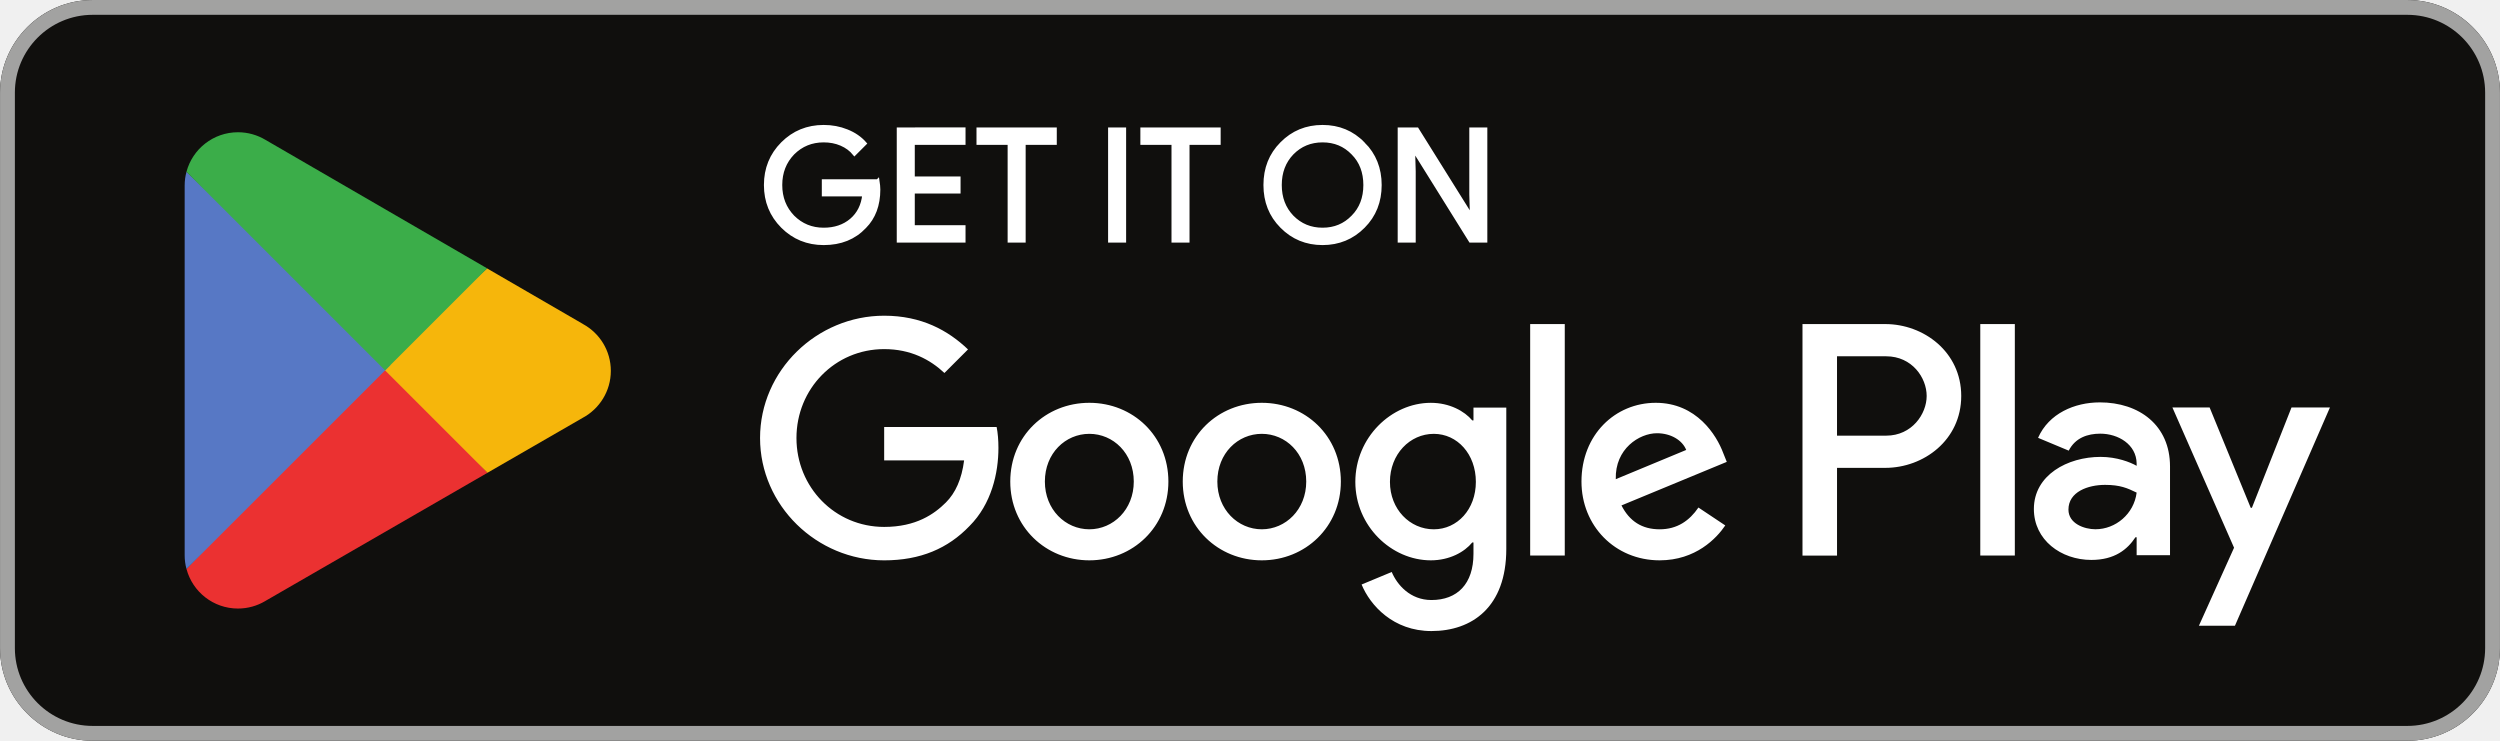
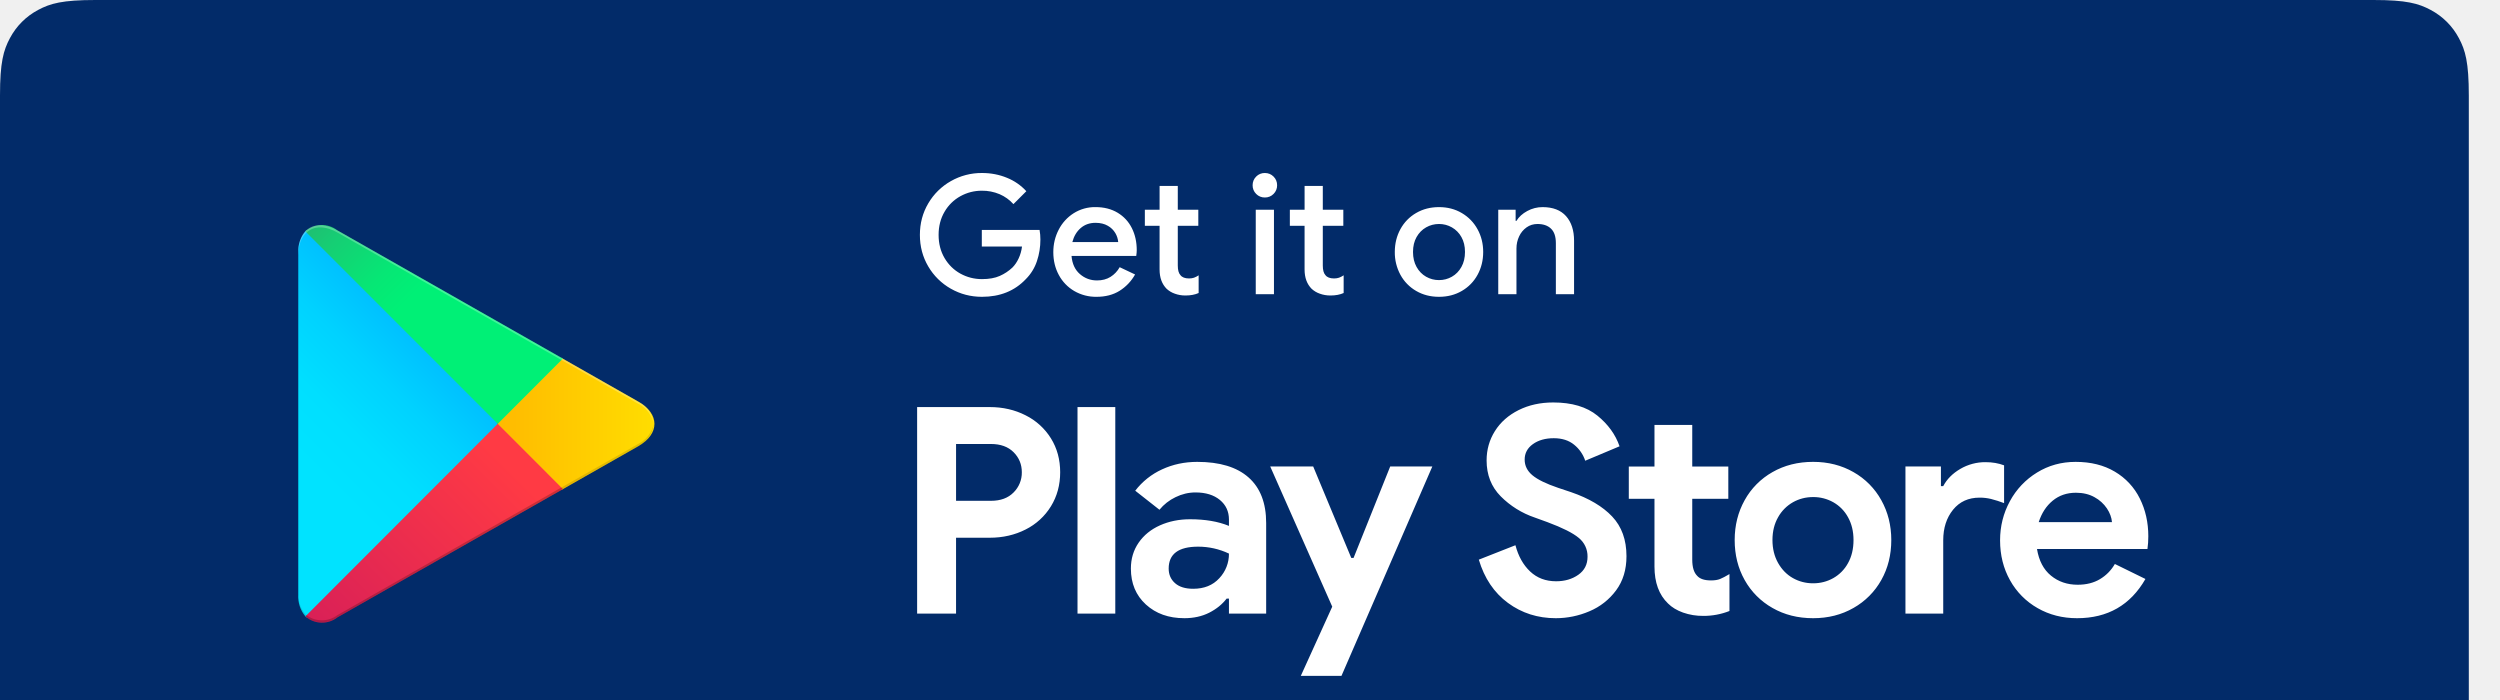
- <svg xmlns="http://www.w3.org/2000/svg" id="svg51" width="180" height="53.333" version="1.1" viewBox="0 0 180 53.333" xml:space="preserve">
-   <path id="path11" d="m173.33 53.333h-166.66c-3.667 0-6.667-3-6.667-6.667v-39.999c0-3.667 3-6.667 6.667-6.667h166.66c3.667 0 6.667 3 6.667 6.667v39.999c0 3.667-3 6.667-6.667 6.667" fill="#100f0d" stroke-width=".133" />
-   <path id="path13" d="m173.33 1e-3h-166.66c-3.667 0-6.667 3-6.667 6.667v39.999c0 3.667 3 6.667 6.667 6.667h166.66c3.667 0 6.667-3 6.667-6.667v-39.999c0-3.667-3-6.667-6.667-6.667zm0 1.066c3.088 0 5.6 2.513 5.6 5.6v39.999c0 3.088-2.512 5.6-5.6 5.6h-166.66c-3.088 0-5.599-2.513-5.599-5.6v-39.999c0-3.088 2.511-5.6 5.599-5.6h166.66" fill="#a2a2a1" stroke-width=".133" />
-   <path id="path35" d="m142.58 40h2.488v-16.669h-2.488zm22.409-10.664-2.852 7.226h-0.085l-2.96-7.226h-2.68l4.44 10.1-2.532 5.619h2.595l6.841-15.718zm-14.11 8.771c-0.813 0-1.951-0.408-1.951-1.416 0-1.286 1.416-1.78 2.637-1.78 1.093 0 1.609 0.235 2.273 0.557-0.193 1.544-1.523 2.638-2.96 2.638zm0.301-9.135c-1.801 0-3.667 0.794-4.439 2.552l2.208 0.922c0.472-0.922 1.351-1.222 2.273-1.222 1.287 0 2.595 0.771 2.616 2.144v0.171c-0.451-0.257-1.416-0.643-2.595-0.643-2.381 0-4.804 1.308-4.804 3.752 0 2.23 1.952 3.667 4.139 3.667 1.672 0 2.596-0.751 3.173-1.63h0.087v1.287h2.403v-6.391c0-2.959-2.211-4.61-5.061-4.61zm-15.376 2.394h-3.539v-5.713h3.539c1.86 0 2.916 1.54 2.916 2.857 0 1.292-1.056 2.857-2.916 2.857zm-0.064-8.034h-5.961v16.669h2.487v-6.315h3.475c2.757 0 5.468-1.996 5.468-5.176 0-3.18-2.711-5.177-5.468-5.177zm-32.507 14.778c-1.719 0-3.157-1.44-3.157-3.415 0-1.998 1.438-3.458 3.157-3.458 1.697 0 3.029 1.46 3.029 3.458 0 1.975-1.332 3.415-3.029 3.415zm2.857-7.84h-0.086c-0.558-0.666-1.633-1.267-2.985-1.267-2.836 0-5.435 2.492-5.435 5.692 0 3.179 2.599 5.649 5.435 5.649 1.353 0 2.427-0.602 2.985-1.288h0.086v0.816c0 2.17-1.16 3.33-3.029 3.33-1.524 0-2.47-1.095-2.857-2.019l-2.169 0.902c0.622 1.503 2.276 3.351 5.026 3.351 2.922 0 5.392-1.719 5.392-5.908v-10.181h-2.363zm4.082 9.73h2.491v-16.669h-2.491zm6.164-5.499c-0.064-2.191 1.698-3.308 2.965-3.308 0.989 0 1.825 0.494 2.106 1.203zm7.733-1.891c-0.472-1.267-1.911-3.608-4.854-3.608-2.922 0-5.349 2.298-5.349 5.671 0 3.179 2.406 5.671 5.628 5.671 2.599 0 4.103-1.589 4.726-2.513l-1.933-1.289c-0.645 0.945-1.525 1.568-2.793 1.568-1.267 0-2.169-0.58-2.748-1.719l7.582-3.136zm-60.409-1.868v2.406h5.756c-0.172 1.353-0.623 2.341-1.31 3.029-0.838 0.837-2.148 1.761-4.446 1.761-3.544 0-6.315-2.857-6.315-6.401s2.771-6.401 6.315-6.401c1.912 0 3.308 0.752 4.339 1.719l1.697-1.697c-1.44-1.375-3.351-2.427-6.036-2.427-4.855 0-8.936 3.952-8.936 8.807 0 4.854 4.081 8.807 8.936 8.807 2.62 0 4.597-0.859 6.143-2.47 1.59-1.59 2.084-3.823 2.084-5.628 0-0.558-0.043-1.073-0.129-1.503zm14.772 7.367c-1.719 0-3.201-1.418-3.201-3.437 0-2.041 1.482-3.436 3.201-3.436 1.718 0 3.2 1.396 3.2 3.436 0 2.019-1.482 3.437-3.2 3.437zm0-9.107c-3.137 0-5.693 2.384-5.693 5.671 0 3.265 2.556 5.671 5.693 5.671 3.136 0 5.692-2.406 5.692-5.671 0-3.287-2.556-5.671-5.692-5.671zm12.417 9.107c-1.718 0-3.2-1.418-3.2-3.437 0-2.041 1.483-3.436 3.2-3.436 1.719 0 3.2 1.396 3.2 3.436 0 2.019-1.482 3.437-3.2 3.437zm0-9.107c-3.136 0-5.691 2.384-5.691 5.671 0 3.265 2.556 5.671 5.691 5.671 3.137 0 5.693-2.406 5.693-5.671 0-3.287-2.556-5.671-5.693-5.671" fill="#fff" stroke-width=".133" />
-   <path id="path37" d="m27.622 25.899-14.194 15.066c5.34e-4 0.003 0.002 0.006 0.002 0.009 0.435 1.636 1.93 2.841 3.703 2.841 0.709 0 1.375-0.192 1.945-0.528l0.045-0.027 15.978-9.22-7.479-8.141" fill="#eb3131" stroke-width=".133" />
-   <path id="path39" d="m41.983 23.334-0.014-0.009-6.898-3.999-7.772 6.916 7.799 7.798 6.862-3.959c1.203-0.649 2.02-1.918 2.02-3.38 0-1.452-0.806-2.714-1.997-3.365" fill="#f6b60b" stroke-width=".133" />
-   <path id="path41" d="m13.426 12.37c-0.085 0.315-0.13 0.644-0.13 0.987v26.623c0 0.342 0.044 0.672 0.131 0.986l14.684-14.681-14.684-13.914" fill="#5778c5" stroke-width=".133" />
-   <path id="path43" d="m27.727 26.668 7.347-7.345-15.96-9.253c-0.58-0.347-1.257-0.548-1.982-0.548-1.773 0-3.27 1.207-3.705 2.845-5.34e-4 0.002-5.34e-4 0.003-5.34e-4 0.004l14.3 14.298" fill="#3bad49" stroke-width=".133" />
-   <path id="path33" d="m63.193 13.042h-3.889v0.963h2.915c-0.079 0.785-0.392 1.402-0.919 1.85-0.527 0.448-1.2 0.673-1.996 0.673-0.873 0-1.613-0.304-2.219-0.908-0.594-0.617-0.896-1.379-0.896-2.298 0-0.919 0.302-1.681 0.896-2.298 0.606-0.604 1.346-0.906 2.219-0.906 0.448 0 0.875 0.077 1.267 0.246 0.392 0.169 0.706 0.404 0.952 0.706l0.74-0.74c-0.335-0.381-0.76-0.673-1.288-0.885-0.527-0.213-1.077-0.315-1.671-0.315-1.165 0-2.152 0.404-2.958 1.21-0.806 0.808-1.21 1.804-1.21 2.981 0 1.177 0.404 2.175 1.21 2.981 0.806 0.806 1.794 1.21 2.958 1.21 1.223 0 2.198-0.392 2.948-1.188 0.66-0.662 0.998-1.558 0.998-2.679 0-0.19-0.023-0.392-0.056-0.604zm1.507-3.733v8.025h4.685v-0.985h-3.654v-2.546h3.296v-0.963h-3.296v-2.544h3.654v-0.988zm11.255 0.988v-0.988h-5.514v0.988h2.242v7.037h1.031v-7.037zm4.992-0.988h-1.031v8.025h1.031zm6.807 0.988v-0.988h-5.514v0.988h2.241v7.037h1.031v-7.037zm10.406 0.056c-0.796-0.819-1.771-1.223-2.935-1.223-1.167 0-2.142 0.404-2.937 1.21-0.796 0.796-1.187 1.794-1.187 2.981s0.392 2.185 1.187 2.981c0.796 0.806 1.771 1.21 2.937 1.21 1.154 0 2.139-0.404 2.935-1.21 0.796-0.796 1.187-1.794 1.187-2.981 0-1.177-0.392-2.173-1.187-2.969zm-5.133 0.671c0.594-0.604 1.323-0.906 2.198-0.906 0.873 0 1.602 0.302 2.185 0.906 0.594 0.594 0.885 1.369 0.885 2.298 0 0.931-0.292 1.704-0.885 2.298-0.583 0.604-1.312 0.908-2.185 0.908-0.875 0-1.604-0.304-2.198-0.908-0.581-0.606-0.873-1.367-0.873-2.298 0-0.929 0.292-1.692 0.873-2.298zm8.771 1.312-0.044-1.548h0.044l4.079 6.546h1.077v-8.025h-1.031v4.696l0.044 1.548h-0.044l-3.9-6.244h-1.256v8.025h1.031z" fill="#fff" stroke="#fff" stroke-miterlimit="10" stroke-width=".267" />
+ <svg xmlns="http://www.w3.org/2000/svg" viewBox="0 0 200 56" svg-inline="" role="presentation" focusable="false" tabindex="-1">
+   <defs>
+     <linearGradient id="a" x1="61.012%" x2="26.55%" y1="4.948%" y2="71.907%">
+       <stop offset="0%" stop-color="#00A0FF" />
+       <stop offset="1%" stop-color="#00A1FF" />
+       <stop offset="26%" stop-color="#00BEFF" />
+       <stop offset="51%" stop-color="#00D2FF" />
+       <stop offset="76%" stop-color="#00DFFF" />
+       <stop offset="100%" stop-color="#00E3FF" />
+     </linearGradient>
+     <linearGradient id="b" x1="107.685%" x2="-130.64%" y1="50%" y2="50%">
+       <stop offset="0%" stop-color="#FFE000" />
+       <stop offset="41%" stop-color="#FFBD00" />
+       <stop offset="78%" stop-color="orange" />
+       <stop offset="100%" stop-color="#FF9C00" />
+     </linearGradient>
+     <linearGradient id="c" x1="86.219%" x2="-50.15%" y1="30.873%" y2="136.162%">
+       <stop offset="0%" stop-color="#FF3A44" />
+       <stop offset="100%" stop-color="#C31162" />
+     </linearGradient>
+     <linearGradient id="d" x1="-18.754%" x2="42.121%" y1="-11.957%" y2="35.065%">
+       <stop offset="0%" stop-color="#32A071" />
+       <stop offset="7%" stop-color="#2DA771" />
+       <stop offset="48%" stop-color="#15CF74" />
+       <stop offset="80%" stop-color="#06E775" />
+       <stop offset="100%" stop-color="#00F076" />
+     </linearGradient>
+   </defs>
+   <g fill="none" fill-rule="evenodd">
+     <path fill="#022B69" d="M7.64 0h182.226c2.656 0 3.62.277 4.59.796a5.415 5.415 0 012.253 2.252c.52.972.796 1.935.796 4.591V57.91c0 2.656-.277 3.62-.796 4.59a5.415 5.415 0 01-2.252 2.253c-.972.52-1.935.796-4.591.796H7.639c-2.656 0-3.62-.276-4.59-.796a5.415 5.415 0 01-2.253-2.252C.276 61.529 0 60.566 0 57.91V7.64c0-2.657.277-3.62.796-4.592A5.415 5.415 0 013.048.796C4.02.276 4.983 0 7.64 0z" />
+     <g fill-rule="nonzero">
+       <path fill="url(#a)" d="M.58.502a2.474 2.474 0 00-.568 1.73V29.58a2.474 2.474 0 00.568 1.73l.087.087 15.302-15.305v-.359L.667.415.58.502z" transform="translate(23.85 18)" />
+       <path fill="url(#b)" d="M21.033 21.198l-5.064-5.106v-.359l5.064-5.118.111.062 6.065 3.449c1.729.977 1.729 2.584 0 3.573l-6.04 3.437-.136.062z" transform="translate(23.85 18)" />
+       <path fill="url(#c)" d="M21.181 21.123l-5.212-5.217L.58 31.311c.728.64 1.807.67 2.57.074l18.044-10.262" transform="translate(23.85 18)" />
+       <path fill="url(#d)" d="M21.181 10.689L3.137.427A2.012 2.012 0 00.568.502L15.97 15.906l5.212-5.217z" transform="translate(23.85 18)" />
+       <path fill="#000" d="M44.883 39.012l-17.896 10.2a2.06 2.06 0 01-2.47 0l-.087.086.087.087a2.05 2.05 0 002.47 0l18.044-10.262-.148-.11z" opacity=".2" />
+       <path fill="#000" d="M24.43 49.138a2.474 2.474 0 01-.568-1.731v.185a2.474 2.474 0 00.568 1.731l.087-.087-.087-.098zm26.63-13.625l-6.176 3.5.111.11 6.065-3.437a2.164 2.164 0 001.235-1.78 2.3 2.3 0 01-1.235 1.607z" opacity=".12" />
+       <path fill="#FFF" d="M26.987 18.6L51.06 32.3a2.3 2.3 0 011.235 1.607 2.164 2.164 0 00-1.235-1.78l-24.073-13.7c-1.729-.976-3.137-.16-3.137 1.818v.185c.037-1.99 1.42-2.806 3.137-1.83z" opacity=".25" />
+     </g>
+     <path fill="#FFF" fill-rule="nonzero" d="M78.558 23.745c-.9 0-1.73-.216-2.49-.648a4.86 4.86 0 01-1.807-1.781c-.446-.755-.67-1.596-.67-2.523s.224-1.768.67-2.523a4.86 4.86 0 011.807-1.78 4.942 4.942 0 012.49-.65c.715 0 1.381.128 2 .384a4.24 4.24 0 011.549 1.073l-1.033 1.033a3.149 3.149 0 00-1.106-.795 3.546 3.546 0 00-1.423-.278c-.61 0-1.179.146-1.709.437a3.31 3.31 0 00-1.271 1.245c-.318.538-.477 1.156-.477 1.854 0 .697.16 1.315.477 1.854.318.538.742.953 1.271 1.245.53.29 1.104.437 1.722.437.565 0 1.037-.084 1.417-.252.38-.168.72-.393 1.02-.675.194-.195.36-.437.496-.729.137-.291.227-.609.271-.953h-3.217v-1.324h4.621c.044.247.066.503.066.768 0 .6-.092 1.176-.278 1.728a3.646 3.646 0 01-.887 1.437c-.892.944-2.061 1.416-3.51 1.416zm9.163 0a3.446 3.446 0 01-1.78-.463 3.266 3.266 0 01-1.232-1.278c-.296-.543-.444-1.154-.444-1.834 0-.644.144-1.242.43-1.794a3.385 3.385 0 011.199-1.318 3.18 3.18 0 011.748-.49c.68 0 1.269.15 1.768.45.499.3.878.711 1.139 1.232.26.52.39 1.108.39 1.761 0 .124-.013.278-.04.464h-5.177c.053.626.276 1.11.669 1.45.392.34.85.51 1.37.51.415 0 .775-.095 1.08-.285.304-.19.549-.448.734-.775l1.232.583a3.628 3.628 0 01-1.245 1.31c-.512.319-1.126.477-1.84.477zm1.735-4.383a1.683 1.683 0 00-.225-.708 1.611 1.611 0 00-.603-.59c-.269-.158-.598-.238-.986-.238-.468 0-.863.14-1.185.417-.322.278-.545.651-.669 1.12h3.668zm5.376 4.278c-.3 0-.582-.049-.847-.146a1.86 1.86 0 01-.649-.384c-.38-.38-.57-.896-.57-1.55v-3.495h-1.178V16.78h1.179v-1.907h1.456v1.907h1.642v1.285h-1.642v3.178c0 .362.071.618.212.768.133.176.362.265.689.265.15 0 .282-.02.397-.06a1.66 1.66 0 00.37-.192v1.417c-.29.132-.644.199-1.059.199zm6.357-7.84a.946.946 0 01-.695-.285.946.946 0 01-.285-.695c0-.273.095-.505.285-.695a.946.946 0 01.695-.285c.273 0 .505.095.695.285.19.19.285.422.285.695a.946.946 0 01-.285.695.946.946 0 01-.695.285zm-.729.98h1.457v6.754h-1.457V16.78zm5.973 6.86c-.3 0-.583-.049-.848-.146a1.86 1.86 0 01-.649-.384c-.38-.38-.57-.896-.57-1.55v-3.495h-1.178V16.78h1.179v-1.907h1.457v1.907h1.642v1.285h-1.642v3.178c0 .362.07.618.211.768.133.176.362.265.689.265.15 0 .283-.02.397-.06a1.66 1.66 0 00.371-.192v1.417c-.291.132-.644.199-1.06.199zm8.687.105c-.68 0-1.29-.156-1.828-.47a3.306 3.306 0 01-1.258-1.29 3.737 3.737 0 01-.45-1.828c0-.671.15-1.28.45-1.828.3-.547.72-.977 1.258-1.29.539-.314 1.148-.47 1.828-.47.68 0 1.289.158 1.827.476.539.318.958.75 1.258 1.298.3.547.45 1.152.45 1.814 0 .67-.15 1.28-.45 1.827-.3.548-.72.978-1.258 1.291-.538.314-1.148.47-1.827.47zm0-1.337c.37 0 .715-.09 1.032-.271.318-.181.572-.442.762-.782.19-.34.285-.74.285-1.198 0-.46-.095-.857-.285-1.192a2.008 2.008 0 00-.762-.775 2.052 2.052 0 00-1.032-.271c-.371 0-.715.09-1.033.271-.318.181-.572.44-.762.775-.19.335-.284.733-.284 1.192 0 .459.094.858.284 1.198.19.34.444.6.762.782.318.18.662.271 1.033.271zm4.74-5.628h1.39v.887h.067c.194-.318.483-.58.867-.788a2.54 2.54 0 011.225-.31c.821 0 1.446.24 1.874.72.428.482.642 1.138.642 1.967v4.278h-1.456v-4.079c0-.53-.13-.918-.391-1.165-.26-.248-.62-.371-1.08-.371-.326 0-.617.09-.873.271a1.807 1.807 0 00-.596.722c-.141.3-.212.622-.212.967v3.655h-1.457V16.78zM73.37 32.566h5.814c1.046 0 2 .22 2.862.658a5.016 5.016 0 012.03 1.845c.492.793.738 1.696.738 2.711 0 1.016-.246 1.923-.738 2.723a4.99 4.99 0 01-2.03 1.858c-.862.438-1.816.657-2.862.657h-2.7v6.068H73.37v-16.52zm5.907 7.499c.769 0 1.373-.223 1.811-.67a2.22 2.22 0 00.658-1.615c0-.63-.22-1.165-.658-1.603-.438-.438-1.042-.658-1.811-.658h-2.792v4.546h2.792zm6.924-7.5h3.022v16.521h-3.022v-16.52zm8.54 16.89c-1.247 0-2.27-.365-3.07-1.095-.8-.731-1.2-1.689-1.2-2.873 0-.785.208-1.477.623-2.077.416-.6.985-1.061 1.708-1.384.723-.323 1.523-.485 2.4-.485 1.215 0 2.253.177 3.114.531v-.507c0-.647-.242-1.17-.726-1.57-.485-.4-1.135-.6-1.95-.6-.554 0-1.088.128-1.604.381a3.778 3.778 0 00-1.28 1.004l-1.938-1.523a5.694 5.694 0 012.145-1.707c.862-.4 1.8-.6 2.815-.6 1.8 0 3.17.415 4.107 1.246.939.83 1.408 2.046 1.408 3.645v7.245h-2.977v-1.2h-.184c-.354.462-.82.839-1.396 1.131-.577.292-1.242.439-1.996.439zm.714-2.353c.877 0 1.573-.28 2.088-.842a2.824 2.824 0 00.773-1.973 5.73 5.73 0 00-2.468-.554c-1.57 0-2.354.585-2.354 1.754 0 .477.17.865.508 1.165.338.3.823.45 1.453.45zm11.124 1.43l-4.961-11.213h3.438l3.046 7.314h.184l2.93-7.314h3.37l-7.269 16.751h-3.253l2.515-5.537zm17.886.924c-1.446 0-2.723-.408-3.83-1.223-1.108-.816-1.885-1.97-2.33-3.461l2.93-1.154c.23.877.622 1.577 1.176 2.1.554.523 1.246.784 2.077.784.692 0 1.284-.173 1.776-.519.493-.346.739-.827.739-1.442a1.88 1.88 0 00-.704-1.511c-.47-.393-1.304-.812-2.503-1.258l-1.016-.369a7.012 7.012 0 01-2.722-1.696c-.754-.761-1.13-1.719-1.13-2.873 0-.86.222-1.645.668-2.353.446-.708 1.077-1.265 1.892-1.673.816-.407 1.738-.611 2.77-.611 1.491 0 2.668.35 3.53 1.05.86.7 1.453 1.519 1.776 2.457l-2.746 1.154a2.75 2.75 0 00-.888-1.281c-.423-.346-.965-.52-1.627-.52-.677 0-1.234.159-1.673.474-.438.315-.657.727-.657 1.234 0 .493.207.912.623 1.258.415.346 1.1.68 2.053 1.003l1.039.347c1.43.492 2.526 1.142 3.288 1.95.761.807 1.142 1.864 1.142 3.172 0 1.077-.277 1.988-.831 2.734a5.083 5.083 0 01-2.134 1.673 6.81 6.81 0 01-2.688.554zm11.792-.185a4.744 4.744 0 01-1.615-.265c-.492-.177-.892-.42-1.2-.727-.723-.692-1.084-1.677-1.084-2.954v-5.422h-2.054V37.32h2.054v-3.323h3.022v3.323h2.885v2.584h-2.885v4.869c0 .6.131 1.03.393 1.292.215.246.584.369 1.107.369.293 0 .535-.038.727-.115.192-.077.442-.208.75-.393v2.954a5.659 5.659 0 01-2.1.392zm8.793.185c-1.215 0-2.3-.273-3.253-.82a5.818 5.818 0 01-2.227-2.238c-.53-.946-.796-2.01-.796-3.195 0-1.17.266-2.23.796-3.184a5.795 5.795 0 012.227-2.25c.954-.546 2.038-.82 3.253-.82 1.2 0 2.277.274 3.23.82a5.795 5.795 0 012.227 2.25c.53.953.796 2.015.796 3.184 0 1.184-.265 2.25-.796 3.195a5.818 5.818 0 01-2.226 2.238c-.954.547-2.03.82-3.23.82zm0-2.792c.585 0 1.123-.139 1.615-.416a3.046 3.046 0 001.177-1.2c.292-.522.439-1.138.439-1.845 0-.692-.147-1.3-.439-1.823a3.046 3.046 0 00-1.177-1.2 3.238 3.238 0 00-1.615-.415c-.584 0-1.123.138-1.615.415a3.125 3.125 0 00-1.188 1.2c-.3.523-.45 1.13-.45 1.823 0 .692.15 1.303.45 1.834.3.53.696.935 1.188 1.211.492.277 1.03.416 1.615.416zm7.386-9.345h2.838v1.569h.184c.293-.554.746-1.011 1.362-1.373a3.935 3.935 0 012.03-.542c.539 0 1.03.085 1.477.254v3.022a9.797 9.797 0 00-1.05-.334 3.847 3.847 0 00-.911-.104c-.893 0-1.6.323-2.123.969-.523.646-.785 1.461-.785 2.446v5.86h-3.022V37.32zm13.73 12.137c-1.169 0-2.222-.27-3.16-.808a5.782 5.782 0 01-2.204-2.227c-.53-.946-.796-2.01-.796-3.195 0-1.123.261-2.165.784-3.127a6.041 6.041 0 012.17-2.295c.922-.57 1.953-.854 3.091-.854 1.215 0 2.261.261 3.138.784a5.115 5.115 0 011.996 2.146c.454.908.68 1.915.68 3.023 0 .354-.022.692-.069 1.015h-8.837c.154.938.527 1.65 1.12 2.134.592.485 1.303.727 2.134.727.692 0 1.288-.15 1.788-.45.5-.3.896-.704 1.188-1.211l2.446 1.2c-1.2 2.092-3.023 3.138-5.468 3.138zm2.792-7.684c-.03-.369-.165-.734-.403-1.096a2.817 2.817 0 00-.993-.9c-.423-.238-.919-.357-1.488-.357-.723 0-1.342.211-1.857.634-.515.423-.888.996-1.12 1.72h5.861z" />
+   </g>
</svg>
